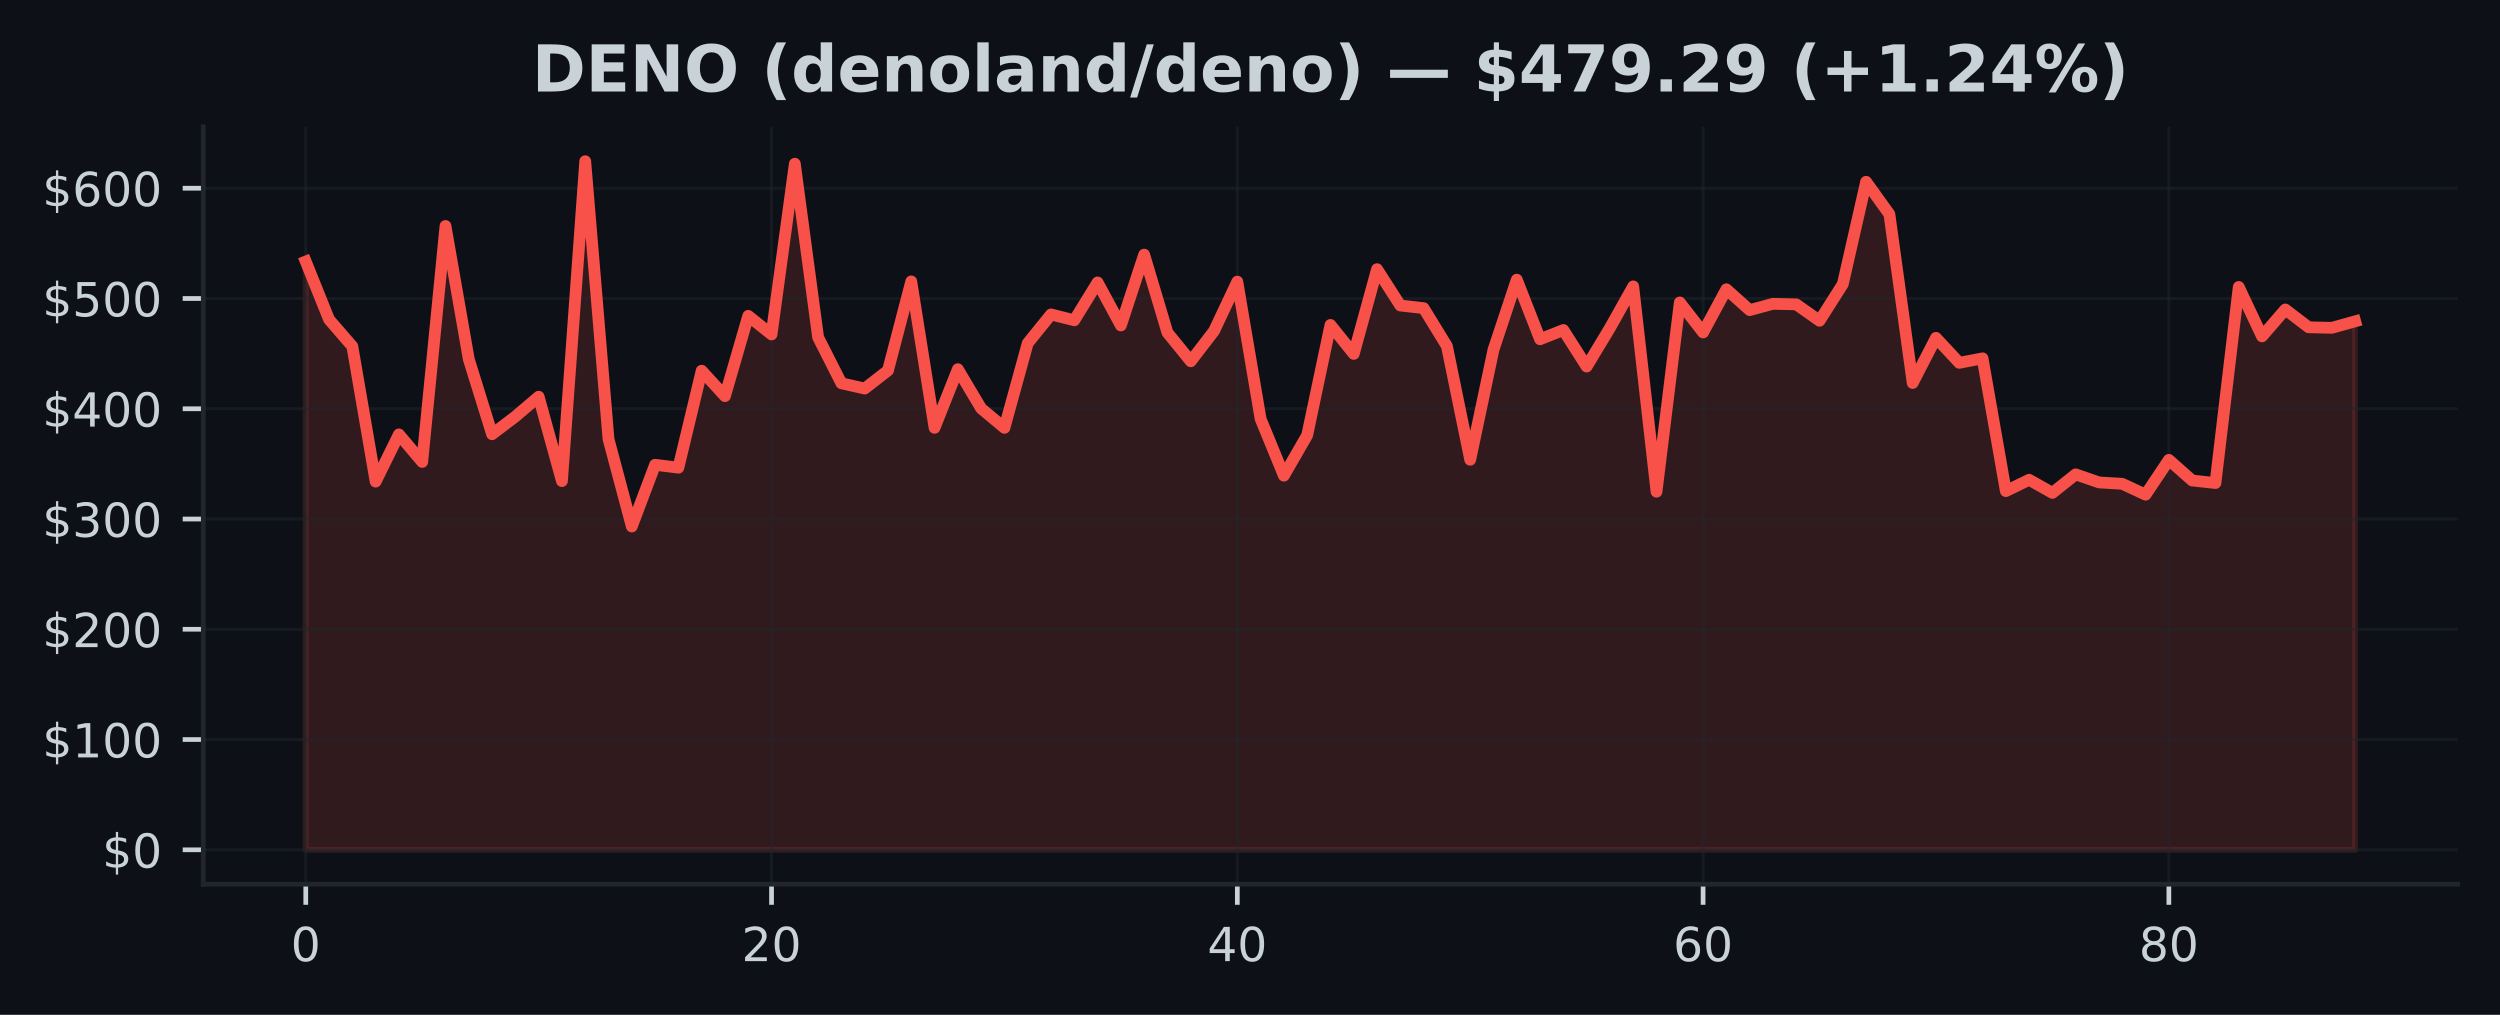
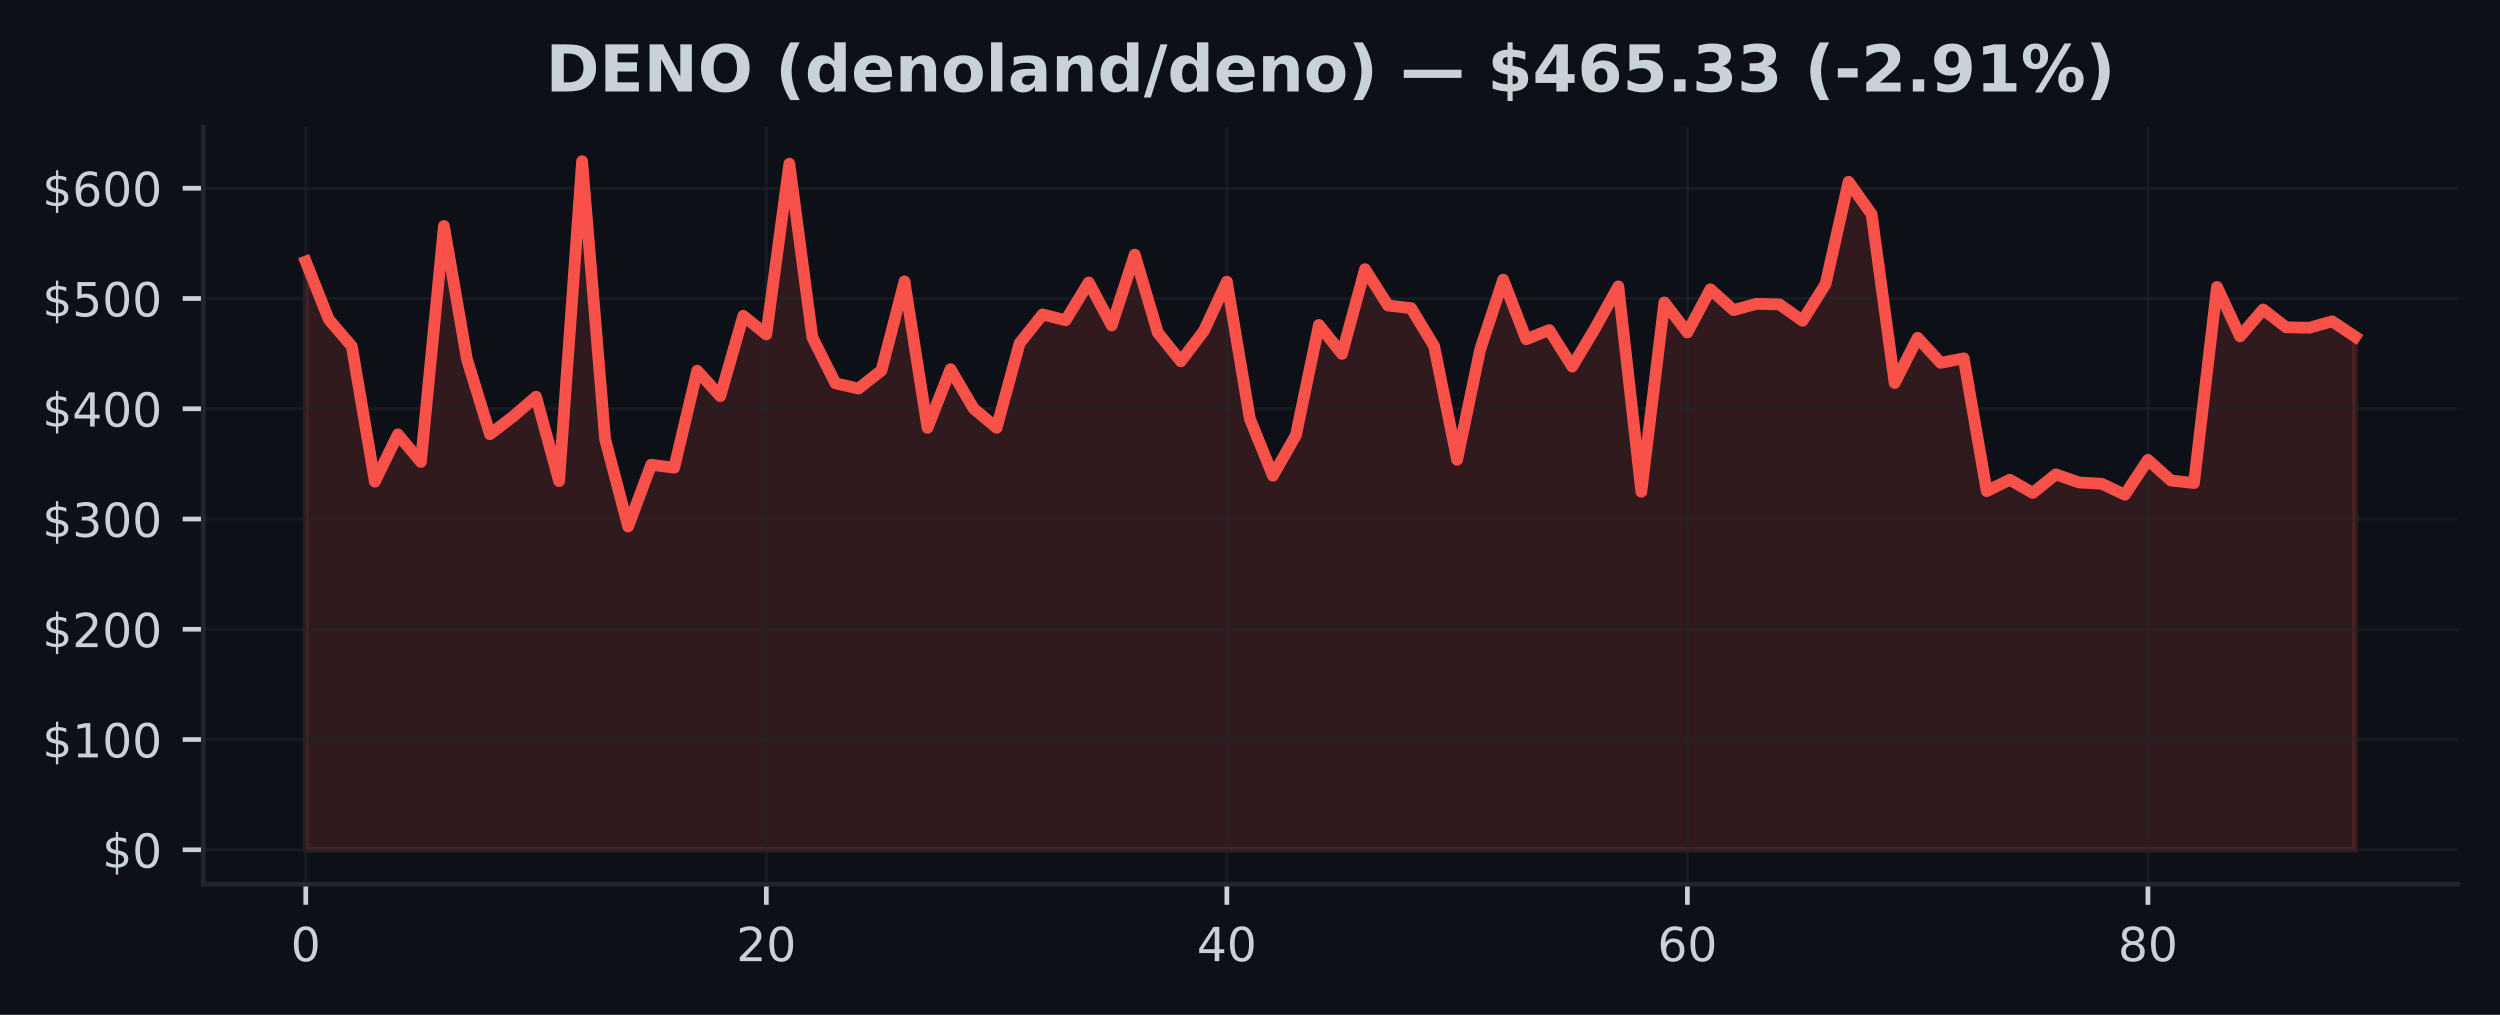
<svg xmlns="http://www.w3.org/2000/svg" xmlns:xlink="http://www.w3.org/1999/xlink" width="425pt" height="172.518pt" viewBox="0 0 425 172.518" version="1.1">
  <defs>
    <style type="text/css">*{stroke-linejoin: round; stroke-linecap: butt}</style>
  </defs>
  <g id="figure_1">
    <g id="patch_1">
      <path d="M 0 172.518  L 425 172.518  L 425 0  L 0 0  z " style="fill: #0d1117" />
    </g>
    <g id="axes_1">
      <g id="patch_2">
        <path d="M 34.56 150.318  L 417.8 150.318  L 417.8 21.558  L 34.56 21.558  z " style="fill: #0d1117" />
      </g>
      <g id="FillBetweenPolyCollection_1">
        <defs>
-           <path id="m3625ecbbfd" d="M 51.98 -28.053  L 51.98 -128.056  L 55.939 -118.211  L 59.898 -113.643  L 63.857 -90.644  L 67.816 -98.672  L 71.775 -93.99  L 75.735 -134.101  L 79.694 -111.456  L 83.653 -98.698  L 87.612 -101.705  L 91.571 -105.075  L 95.53 -90.736  L 99.489 -145.107  L 103.448 -97.868  L 107.407 -83.015  L 111.366 -93.506  L 115.325 -93.013  L 119.285 -109.497  L 123.244 -105.176  L 127.203 -118.822  L 131.162 -115.66  L 135.121 -144.684  L 139.08 -115.167  L 143.039 -107.366  L 146.998 -106.462  L 150.957 -109.536  L 154.916 -124.678  L 158.875 -99.791  L 162.835 -109.754  L 166.794 -103.088  L 170.753 -99.787  L 174.712 -114.166  L 178.671 -119.064  L 182.63 -118.072  L 186.589 -124.504  L 190.548 -117.191  L 194.507 -129.229  L 198.466 -115.977  L 202.425 -111.103  L 206.385 -116.252  L 210.344 -124.64  L 214.303 -101.311  L 218.262 -91.658  L 222.221 -98.531  L 226.18 -117.276  L 230.139 -112.357  L 234.098 -126.757  L 238.057 -120.582  L 242.016 -120.134  L 245.975 -113.681  L 249.935 -94.361  L 253.894 -113.075  L 257.853 -124.974  L 261.812 -114.848  L 265.771 -116.413  L 269.73 -110.205  L 273.689 -116.764  L 277.648 -123.831  L 281.607 -88.927  L 285.566 -121.103  L 289.525 -116.005  L 293.485 -123.341  L 297.444 -119.801  L 301.403 -120.867  L 305.362 -120.777  L 309.321 -117.988  L 313.28 -124.222  L 317.239 -141.611  L 321.198 -136.104  L 325.157 -107.409  L 329.116 -115.084  L 333.075 -110.841  L 337.035 -111.598  L 340.994 -89.032  L 344.953 -90.959  L 348.912 -88.728  L 352.871 -91.877  L 356.83 -90.509  L 360.789 -90.269  L 364.748 -88.424  L 368.707 -94.34  L 372.666 -90.833  L 376.625 -90.404  L 380.585 -123.733  L 384.544 -115.338  L 388.503 -119.909  L 392.462 -116.882  L 396.421 -116.79  L 400.38 -117.892  L 400.38 -28.053  L 400.38 -28.053  L 396.421 -28.053  L 392.462 -28.053  L 388.503 -28.053  L 384.544 -28.053  L 380.585 -28.053  L 376.625 -28.053  L 372.666 -28.053  L 368.707 -28.053  L 364.748 -28.053  L 360.789 -28.053  L 356.83 -28.053  L 352.871 -28.053  L 348.912 -28.053  L 344.953 -28.053  L 340.994 -28.053  L 337.035 -28.053  L 333.075 -28.053  L 329.116 -28.053  L 325.157 -28.053  L 321.198 -28.053  L 317.239 -28.053  L 313.28 -28.053  L 309.321 -28.053  L 305.362 -28.053  L 301.403 -28.053  L 297.444 -28.053  L 293.485 -28.053  L 289.525 -28.053  L 285.566 -28.053  L 281.607 -28.053  L 277.648 -28.053  L 273.689 -28.053  L 269.73 -28.053  L 265.771 -28.053  L 261.812 -28.053  L 257.853 -28.053  L 253.894 -28.053  L 249.935 -28.053  L 245.975 -28.053  L 242.016 -28.053  L 238.057 -28.053  L 234.098 -28.053  L 230.139 -28.053  L 226.18 -28.053  L 222.221 -28.053  L 218.262 -28.053  L 214.303 -28.053  L 210.344 -28.053  L 206.385 -28.053  L 202.425 -28.053  L 198.466 -28.053  L 194.507 -28.053  L 190.548 -28.053  L 186.589 -28.053  L 182.63 -28.053  L 178.671 -28.053  L 174.712 -28.053  L 170.753 -28.053  L 166.794 -28.053  L 162.835 -28.053  L 158.875 -28.053  L 154.916 -28.053  L 150.957 -28.053  L 146.998 -28.053  L 143.039 -28.053  L 139.08 -28.053  L 135.121 -28.053  L 131.162 -28.053  L 127.203 -28.053  L 123.244 -28.053  L 119.285 -28.053  L 115.325 -28.053  L 111.366 -28.053  L 107.407 -28.053  L 103.448 -28.053  L 99.489 -28.053  L 95.53 -28.053  L 91.571 -28.053  L 87.612 -28.053  L 83.653 -28.053  L 79.694 -28.053  L 75.735 -28.053  L 71.775 -28.053  L 67.816 -28.053  L 63.857 -28.053  L 59.898 -28.053  L 55.939 -28.053  L 51.98 -28.053  z " style="stroke: #f85149; stroke-opacity: 0.15" />
+           <path id="m74ca99c32f" d="M 51.98 -28.053  L 51.98 -128.056  L 55.895 -118.211  L 59.809 -113.643  L 63.724 -90.644  L 67.638 -98.672  L 71.553 -93.99  L 75.468 -134.101  L 79.382 -111.456  L 83.297 -98.698  L 87.211 -101.705  L 91.126 -105.075  L 95.041 -90.736  L 98.955 -145.107  L 102.87 -97.868  L 106.784 -83.015  L 110.699 -93.506  L 114.614 -93.013  L 118.528 -109.497  L 122.443 -105.176  L 126.358 -118.822  L 130.272 -115.66  L 134.187 -144.684  L 138.101 -115.167  L 142.016 -107.366  L 145.931 -106.462  L 149.845 -109.536  L 153.76 -124.678  L 157.674 -99.791  L 161.589 -109.754  L 165.504 -103.088  L 169.418 -99.787  L 173.333 -114.166  L 177.247 -119.064  L 181.162 -118.072  L 185.077 -124.504  L 188.991 -117.191  L 192.906 -129.229  L 196.82 -115.977  L 200.735 -111.103  L 204.65 -116.252  L 208.564 -124.64  L 212.479 -101.311  L 216.393 -91.658  L 220.308 -98.531  L 224.223 -117.276  L 228.137 -112.357  L 232.052 -126.757  L 235.967 -120.582  L 239.881 -120.134  L 243.796 -113.681  L 247.71 -94.361  L 251.625 -113.075  L 255.54 -124.974  L 259.454 -114.848  L 263.369 -116.413  L 267.283 -110.205  L 271.198 -116.764  L 275.113 -123.831  L 279.027 -88.927  L 282.942 -121.103  L 286.856 -116.005  L 290.771 -123.341  L 294.686 -119.801  L 298.6 -120.867  L 302.515 -120.777  L 306.429 -117.988  L 310.344 -124.222  L 314.259 -141.611  L 318.173 -136.104  L 322.088 -107.409  L 326.002 -115.084  L 329.917 -110.841  L 333.832 -111.598  L 337.746 -89.032  L 341.661 -90.959  L 345.576 -88.728  L 349.49 -91.877  L 353.405 -90.509  L 357.319 -90.269  L 361.234 -88.424  L 365.149 -94.34  L 369.063 -90.833  L 372.978 -90.404  L 376.892 -123.733  L 380.807 -115.338  L 384.722 -119.909  L 388.636 -116.882  L 392.551 -116.79  L 396.465 -117.892  L 400.38 -115.276  L 400.38 -28.053  L 400.38 -28.053  L 396.465 -28.053  L 392.551 -28.053  L 388.636 -28.053  L 384.722 -28.053  L 380.807 -28.053  L 376.892 -28.053  L 372.978 -28.053  L 369.063 -28.053  L 365.149 -28.053  L 361.234 -28.053  L 357.319 -28.053  L 353.405 -28.053  L 349.49 -28.053  L 345.576 -28.053  L 341.661 -28.053  L 337.746 -28.053  L 333.832 -28.053  L 329.917 -28.053  L 326.002 -28.053  L 322.088 -28.053  L 318.173 -28.053  L 314.259 -28.053  L 310.344 -28.053  L 306.429 -28.053  L 302.515 -28.053  L 298.6 -28.053  L 294.686 -28.053  L 290.771 -28.053  L 286.856 -28.053  L 282.942 -28.053  L 279.027 -28.053  L 275.113 -28.053  L 271.198 -28.053  L 267.283 -28.053  L 263.369 -28.053  L 259.454 -28.053  L 255.54 -28.053  L 251.625 -28.053  L 247.71 -28.053  L 243.796 -28.053  L 239.881 -28.053  L 235.967 -28.053  L 232.052 -28.053  L 228.137 -28.053  L 224.223 -28.053  L 220.308 -28.053  L 216.393 -28.053  L 212.479 -28.053  L 208.564 -28.053  L 204.65 -28.053  L 200.735 -28.053  L 196.82 -28.053  L 192.906 -28.053  L 188.991 -28.053  L 185.077 -28.053  L 181.162 -28.053  L 177.247 -28.053  L 173.333 -28.053  L 169.418 -28.053  L 165.504 -28.053  L 161.589 -28.053  L 157.674 -28.053  L 153.76 -28.053  L 149.845 -28.053  L 145.931 -28.053  L 142.016 -28.053  L 138.101 -28.053  L 134.187 -28.053  L 130.272 -28.053  L 126.358 -28.053  L 122.443 -28.053  L 118.528 -28.053  L 114.614 -28.053  L 110.699 -28.053  L 106.784 -28.053  L 102.87 -28.053  L 98.955 -28.053  L 95.041 -28.053  L 91.126 -28.053  L 87.211 -28.053  L 83.297 -28.053  L 79.382 -28.053  L 75.468 -28.053  L 71.553 -28.053  L 67.638 -28.053  L 63.724 -28.053  L 59.809 -28.053  L 55.895 -28.053  L 51.98 -28.053  z " style="stroke: #f85149; stroke-opacity: 0.15" />
        </defs>
-         <g clip-path="url(#pc1906b451a)">
-           <use xlink:href="#m3625ecbbfd" x="0" y="172.518" style="fill: #f85149; fill-opacity: 0.15; stroke: #f85149; stroke-opacity: 0.15" />
+         <g clip-path="url(#p63597d0f60)">
+           <use xlink:href="#m74ca99c32f" x="0" y="172.518" style="fill: #f85149; fill-opacity: 0.15; stroke: #f85149; stroke-opacity: 0.15" />
        </g>
      </g>
      <g id="matplotlib.axis_1">
        <g id="xtick_1">
          <g id="line2d_1">
-             <path d="M 51.98 150.318  L 51.98 21.558  " clip-path="url(#pc1906b451a)" style="fill: none; stroke: #21262d; stroke-opacity: 0.5; stroke-width: 0.5; stroke-linecap: square" />
+             <path d="M 51.98 150.318  L 51.98 21.558  " clip-path="url(#p63597d0f60)" style="fill: none; stroke: #21262d; stroke-opacity: 0.5; stroke-width: 0.5; stroke-linecap: square" />
          </g>
          <g id="line2d_2">
            <defs>
-               <path id="m3a7e863d62" d="M 0 0  L 0 3.5  " style="stroke: #c9d1d9; stroke-width: 0.8" />
+               <path id="m4d52c9b8ed" d="M 0 0  L 0 3.5  " style="stroke: #c9d1d9; stroke-width: 0.8" />
            </defs>
            <g>
-               <use xlink:href="#m3a7e863d62" x="51.98" y="150.318" style="fill: #c9d1d9; stroke: #c9d1d9; stroke-width: 0.8" />
+               <use xlink:href="#m4d52c9b8ed" x="51.98" y="150.318" style="fill: #c9d1d9; stroke: #c9d1d9; stroke-width: 0.8" />
            </g>
          </g>
          <g id="text_1">
            <g style="fill: #c9d1d9" transform="translate(49.435 163.3964) scale(0.08 -0.08)">
              <defs>
                <path id="DejaVuSans-13" d="M 2034 4250  Q 1547 4250 1301 3770  Q 1056 3291 1056 2328  Q 1056 1369 1301 889  Q 1547 409 2034 409  Q 2525 409 2770 889  Q 3016 1369 3016 2328  Q 3016 3291 2770 3770  Q 2525 4250 2034 4250  z M 2034 4750  Q 2819 4750 3233 4129  Q 3647 3509 3647 2328  Q 3647 1150 3233 529  Q 2819 -91 2034 -91  Q 1250 -91 836 529  Q 422 1150 422 2328  Q 422 3509 836 4129  Q 1250 4750 2034 4750  z " transform="scale(0.015625)" />
              </defs>
              <use xlink:href="#DejaVuSans-13" />
            </g>
          </g>
        </g>
        <g id="xtick_2">
          <g id="line2d_3">
-             <path d="M 131.162 150.318  L 131.162 21.558  " clip-path="url(#pc1906b451a)" style="fill: none; stroke: #21262d; stroke-opacity: 0.5; stroke-width: 0.5; stroke-linecap: square" />
+             <path d="M 130.272 150.318  L 130.272 21.558  " clip-path="url(#p63597d0f60)" style="fill: none; stroke: #21262d; stroke-opacity: 0.5; stroke-width: 0.5; stroke-linecap: square" />
          </g>
          <g id="line2d_4">
            <g>
-               <use xlink:href="#m3a7e863d62" x="131.162" y="150.318" style="fill: #c9d1d9; stroke: #c9d1d9; stroke-width: 0.8" />
+               <use xlink:href="#m4d52c9b8ed" x="130.272" y="150.318" style="fill: #c9d1d9; stroke: #c9d1d9; stroke-width: 0.8" />
            </g>
          </g>
          <g id="text_2">
-             <g style="fill: #c9d1d9" transform="translate(126.0718 163.3964) scale(0.08 -0.08)">
+             <g style="fill: #c9d1d9" transform="translate(125.1821 163.3964) scale(0.08 -0.08)">
              <defs>
                <path id="DejaVuSans-15" d="M 1228 531  L 3431 531  L 3431 0  L 469 0  L 469 531  Q 828 903 1448 1529  Q 2069 2156 2228 2338  Q 2531 2678 2651 2914  Q 2772 3150 2772 3378  Q 2772 3750 2511 3984  Q 2250 4219 1831 4219  Q 1534 4219 1204 4116  Q 875 4013 500 3803  L 500 4441  Q 881 4594 1212 4672  Q 1544 4750 1819 4750  Q 2544 4750 2975 4387  Q 3406 4025 3406 3419  Q 3406 3131 3298 2873  Q 3191 2616 2906 2266  Q 2828 2175 2409 1742  Q 1991 1309 1228 531  z " transform="scale(0.015625)" />
              </defs>
              <use xlink:href="#DejaVuSans-15" />
              <use xlink:href="#DejaVuSans-13" transform="translate(63.625 0)" />
            </g>
          </g>
        </g>
        <g id="xtick_3">
          <g id="line2d_5">
-             <path d="M 210.344 150.318  L 210.344 21.558  " clip-path="url(#pc1906b451a)" style="fill: none; stroke: #21262d; stroke-opacity: 0.5; stroke-width: 0.5; stroke-linecap: square" />
+             <path d="M 208.564 150.318  L 208.564 21.558  " clip-path="url(#p63597d0f60)" style="fill: none; stroke: #21262d; stroke-opacity: 0.5; stroke-width: 0.5; stroke-linecap: square" />
          </g>
          <g id="line2d_6">
            <g>
-               <use xlink:href="#m3a7e863d62" x="210.344" y="150.318" style="fill: #c9d1d9; stroke: #c9d1d9; stroke-width: 0.8" />
+               <use xlink:href="#m4d52c9b8ed" x="208.564" y="150.318" style="fill: #c9d1d9; stroke: #c9d1d9; stroke-width: 0.8" />
            </g>
          </g>
          <g id="text_3">
-             <g style="fill: #c9d1d9" transform="translate(205.2536 163.3964) scale(0.08 -0.08)">
+             <g style="fill: #c9d1d9" transform="translate(203.4743 163.3964) scale(0.08 -0.08)">
              <defs>
                <path id="DejaVuSans-17" d="M 2419 4116  L 825 1625  L 2419 1625  L 2419 4116  z M 2253 4666  L 3047 4666  L 3047 1625  L 3713 1625  L 3713 1100  L 3047 1100  L 3047 0  L 2419 0  L 2419 1100  L 313 1100  L 313 1709  L 2253 4666  z " transform="scale(0.015625)" />
              </defs>
              <use xlink:href="#DejaVuSans-17" />
              <use xlink:href="#DejaVuSans-13" transform="translate(63.625 0)" />
            </g>
          </g>
        </g>
        <g id="xtick_4">
          <g id="line2d_7">
-             <path d="M 289.525 150.318  L 289.525 21.558  " clip-path="url(#pc1906b451a)" style="fill: none; stroke: #21262d; stroke-opacity: 0.5; stroke-width: 0.5; stroke-linecap: square" />
+             <path d="M 286.856 150.318  L 286.856 21.558  " clip-path="url(#p63597d0f60)" style="fill: none; stroke: #21262d; stroke-opacity: 0.5; stroke-width: 0.5; stroke-linecap: square" />
          </g>
          <g id="line2d_8">
            <g>
-               <use xlink:href="#m3a7e863d62" x="289.525" y="150.318" style="fill: #c9d1d9; stroke: #c9d1d9; stroke-width: 0.8" />
+               <use xlink:href="#m4d52c9b8ed" x="286.856" y="150.318" style="fill: #c9d1d9; stroke: #c9d1d9; stroke-width: 0.8" />
            </g>
          </g>
          <g id="text_4">
-             <g style="fill: #c9d1d9" transform="translate(284.4355 163.3964) scale(0.08 -0.08)">
+             <g style="fill: #c9d1d9" transform="translate(281.7664 163.3964) scale(0.08 -0.08)">
              <defs>
                <path id="DejaVuSans-19" d="M 2113 2584  Q 1688 2584 1439 2293  Q 1191 2003 1191 1497  Q 1191 994 1439 701  Q 1688 409 2113 409  Q 2538 409 2786 701  Q 3034 994 3034 1497  Q 3034 2003 2786 2293  Q 2538 2584 2113 2584  z M 3366 4563  L 3366 3988  Q 3128 4100 2886 4159  Q 2644 4219 2406 4219  Q 1781 4219 1451 3797  Q 1122 3375 1075 2522  Q 1259 2794 1537 2939  Q 1816 3084 2150 3084  Q 2853 3084 3261 2657  Q 3669 2231 3669 1497  Q 3669 778 3244 343  Q 2819 -91 2113 -91  Q 1303 -91 875 529  Q 447 1150 447 2328  Q 447 3434 972 4092  Q 1497 4750 2381 4750  Q 2619 4750 2861 4703  Q 3103 4656 3366 4563  z " transform="scale(0.015625)" />
              </defs>
              <use xlink:href="#DejaVuSans-19" />
              <use xlink:href="#DejaVuSans-13" transform="translate(63.625 0)" />
            </g>
          </g>
        </g>
        <g id="xtick_5">
          <g id="line2d_9">
-             <path d="M 368.707 150.318  L 368.707 21.558  " clip-path="url(#pc1906b451a)" style="fill: none; stroke: #21262d; stroke-opacity: 0.5; stroke-width: 0.5; stroke-linecap: square" />
+             <path d="M 365.149 150.318  L 365.149 21.558  " clip-path="url(#p63597d0f60)" style="fill: none; stroke: #21262d; stroke-opacity: 0.5; stroke-width: 0.5; stroke-linecap: square" />
          </g>
          <g id="line2d_10">
            <g>
-               <use xlink:href="#m3a7e863d62" x="368.707" y="150.318" style="fill: #c9d1d9; stroke: #c9d1d9; stroke-width: 0.8" />
+               <use xlink:href="#m4d52c9b8ed" x="365.149" y="150.318" style="fill: #c9d1d9; stroke: #c9d1d9; stroke-width: 0.8" />
            </g>
          </g>
          <g id="text_5">
-             <g style="fill: #c9d1d9" transform="translate(363.6173 163.3964) scale(0.08 -0.08)">
+             <g style="fill: #c9d1d9" transform="translate(360.0585 163.3964) scale(0.08 -0.08)">
              <defs>
                <path id="DejaVuSans-1b" d="M 2034 2216  Q 1584 2216 1326 1975  Q 1069 1734 1069 1313  Q 1069 891 1326 650  Q 1584 409 2034 409  Q 2484 409 2743 651  Q 3003 894 3003 1313  Q 3003 1734 2745 1975  Q 2488 2216 2034 2216  z M 1403 2484  Q 997 2584 770 2862  Q 544 3141 544 3541  Q 544 4100 942 4425  Q 1341 4750 2034 4750  Q 2731 4750 3128 4425  Q 3525 4100 3525 3541  Q 3525 3141 3298 2862  Q 3072 2584 2669 2484  Q 3125 2378 3379 2068  Q 3634 1759 3634 1313  Q 3634 634 3220 271  Q 2806 -91 2034 -91  Q 1263 -91 848 271  Q 434 634 434 1313  Q 434 1759 690 2068  Q 947 2378 1403 2484  z M 1172 3481  Q 1172 3119 1398 2916  Q 1625 2713 2034 2713  Q 2441 2713 2670 2916  Q 2900 3119 2900 3481  Q 2900 3844 2670 4047  Q 2441 4250 2034 4250  Q 1625 4250 1398 4047  Q 1172 3844 1172 3481  z " transform="scale(0.015625)" />
              </defs>
              <use xlink:href="#DejaVuSans-1b" />
              <use xlink:href="#DejaVuSans-13" transform="translate(63.625 0)" />
            </g>
          </g>
        </g>
      </g>
      <g id="matplotlib.axis_2">
        <g id="ytick_1">
          <g id="line2d_11">
-             <path d="M 34.56 144.466  L 417.8 144.466  " clip-path="url(#pc1906b451a)" style="fill: none; stroke: #21262d; stroke-opacity: 0.5; stroke-width: 0.5; stroke-linecap: square" />
+             <path d="M 34.56 144.466  L 417.8 144.466  " clip-path="url(#p63597d0f60)" style="fill: none; stroke: #21262d; stroke-opacity: 0.5; stroke-width: 0.5; stroke-linecap: square" />
          </g>
          <g id="line2d_12">
            <defs>
-               <path id="mfd54bf3dea" d="M 0 0  L -3.5 0  " style="stroke: #c9d1d9; stroke-width: 0.8" />
+               <path id="ma36eb89012" d="M 0 0  L -3.5 0  " style="stroke: #c9d1d9; stroke-width: 0.8" />
            </defs>
            <g>
-               <use xlink:href="#mfd54bf3dea" x="34.56" y="144.466" style="fill: #c9d1d9; stroke: #c9d1d9; stroke-width: 0.8" />
+               <use xlink:href="#ma36eb89012" x="34.56" y="144.466" style="fill: #c9d1d9; stroke: #c9d1d9; stroke-width: 0.8" />
            </g>
          </g>
          <g id="text_6">
            <g style="fill: #c9d1d9" transform="translate(17.38 147.5049) scale(0.08 -0.08)">
              <defs>
                <path id="DejaVuSans-7" d="M 2163 -941  L 1850 -941  L 1847 0  Q 1519 6 1191 76  Q 863 147 531 288  L 531 850  Q 850 650 1176 548  Q 1503 447 1850 444  L 1850 1869  Q 1159 1981 845 2250  Q 531 2519 531 2988  Q 531 3497 872 3790  Q 1213 4084 1850 4128  L 1850 4863  L 2163 4863  L 2163 4138  Q 2453 4125 2725 4076  Q 2997 4028 3256 3944  L 3256 3397  Q 2997 3528 2723 3600  Q 2450 3672 2163 3684  L 2163 2350  Q 2872 2241 3206 1959  Q 3541 1678 3541 1191  Q 3541 663 3186 358  Q 2831 53 2163 6  L 2163 -941  z M 1850 2406  L 1850 3688  Q 1488 3647 1297 3481  Q 1106 3316 1106 3041  Q 1106 2772 1282 2622  Q 1459 2472 1850 2406  z M 2163 1806  L 2163 453  Q 2559 506 2761 678  Q 2963 850 2963 1131  Q 2963 1406 2770 1568  Q 2578 1731 2163 1806  z " transform="scale(0.015625)" />
              </defs>
              <use xlink:href="#DejaVuSans-7" />
              <use xlink:href="#DejaVuSans-13" transform="translate(63.625 0)" />
            </g>
          </g>
        </g>
        <g id="ytick_2">
          <g id="line2d_13">
-             <path d="M 34.56 125.721  L 417.8 125.721  " clip-path="url(#pc1906b451a)" style="fill: none; stroke: #21262d; stroke-opacity: 0.5; stroke-width: 0.5; stroke-linecap: square" />
+             <path d="M 34.56 125.721  L 417.8 125.721  " clip-path="url(#p63597d0f60)" style="fill: none; stroke: #21262d; stroke-opacity: 0.5; stroke-width: 0.5; stroke-linecap: square" />
          </g>
          <g id="line2d_14">
            <g>
-               <use xlink:href="#mfd54bf3dea" x="34.56" y="125.721" style="fill: #c9d1d9; stroke: #c9d1d9; stroke-width: 0.8" />
+               <use xlink:href="#ma36eb89012" x="34.56" y="125.721" style="fill: #c9d1d9; stroke: #c9d1d9; stroke-width: 0.8" />
            </g>
          </g>
          <g id="text_7">
            <g style="fill: #c9d1d9" transform="translate(7.2 128.7606) scale(0.08 -0.08)">
              <defs>
                <path id="DejaVuSans-14" d="M 794 531  L 1825 531  L 1825 4091  L 703 3866  L 703 4441  L 1819 4666  L 2450 4666  L 2450 531  L 3481 531  L 3481 0  L 794 0  L 794 531  z " transform="scale(0.015625)" />
              </defs>
              <use xlink:href="#DejaVuSans-7" />
              <use xlink:href="#DejaVuSans-14" transform="translate(63.625 0)" />
              <use xlink:href="#DejaVuSans-13" transform="translate(127.25 0)" />
              <use xlink:href="#DejaVuSans-13" transform="translate(190.875 0)" />
            </g>
          </g>
        </g>
        <g id="ytick_3">
          <g id="line2d_15">
-             <path d="M 34.56 106.977  L 417.8 106.977  " clip-path="url(#pc1906b451a)" style="fill: none; stroke: #21262d; stroke-opacity: 0.5; stroke-width: 0.5; stroke-linecap: square" />
+             <path d="M 34.56 106.977  L 417.8 106.977  " clip-path="url(#p63597d0f60)" style="fill: none; stroke: #21262d; stroke-opacity: 0.5; stroke-width: 0.5; stroke-linecap: square" />
          </g>
          <g id="line2d_16">
            <g>
-               <use xlink:href="#mfd54bf3dea" x="34.56" y="106.977" style="fill: #c9d1d9; stroke: #c9d1d9; stroke-width: 0.8" />
+               <use xlink:href="#ma36eb89012" x="34.56" y="106.977" style="fill: #c9d1d9; stroke: #c9d1d9; stroke-width: 0.8" />
            </g>
          </g>
          <g id="text_8">
            <g style="fill: #c9d1d9" transform="translate(7.2 110.0163) scale(0.08 -0.08)">
              <use xlink:href="#DejaVuSans-7" />
              <use xlink:href="#DejaVuSans-15" transform="translate(63.625 0)" />
              <use xlink:href="#DejaVuSans-13" transform="translate(127.25 0)" />
              <use xlink:href="#DejaVuSans-13" transform="translate(190.875 0)" />
            </g>
          </g>
        </g>
        <g id="ytick_4">
          <g id="line2d_17">
-             <path d="M 34.56 88.233  L 417.8 88.233  " clip-path="url(#pc1906b451a)" style="fill: none; stroke: #21262d; stroke-opacity: 0.5; stroke-width: 0.5; stroke-linecap: square" />
+             <path d="M 34.56 88.233  L 417.8 88.233  " clip-path="url(#p63597d0f60)" style="fill: none; stroke: #21262d; stroke-opacity: 0.5; stroke-width: 0.5; stroke-linecap: square" />
          </g>
          <g id="line2d_18">
            <g>
-               <use xlink:href="#mfd54bf3dea" x="34.56" y="88.233" style="fill: #c9d1d9; stroke: #c9d1d9; stroke-width: 0.8" />
+               <use xlink:href="#ma36eb89012" x="34.56" y="88.233" style="fill: #c9d1d9; stroke: #c9d1d9; stroke-width: 0.8" />
            </g>
          </g>
          <g id="text_9">
            <g style="fill: #c9d1d9" transform="translate(7.2 91.27196) scale(0.08 -0.08)">
              <defs>
                <path id="DejaVuSans-16" d="M 2597 2516  Q 3050 2419 3304 2112  Q 3559 1806 3559 1356  Q 3559 666 3084 287  Q 2609 -91 1734 -91  Q 1441 -91 1130 -33  Q 819 25 488 141  L 488 750  Q 750 597 1062 519  Q 1375 441 1716 441  Q 2309 441 2620 675  Q 2931 909 2931 1356  Q 2931 1769 2642 2001  Q 2353 2234 1838 2234  L 1294 2234  L 1294 2753  L 1863 2753  Q 2328 2753 2575 2939  Q 2822 3125 2822 3475  Q 2822 3834 2567 4026  Q 2313 4219 1838 4219  Q 1578 4219 1281 4162  Q 984 4106 628 3988  L 628 4550  Q 988 4650 1302 4700  Q 1616 4750 1894 4750  Q 2613 4750 3031 4423  Q 3450 4097 3450 3541  Q 3450 3153 3228 2886  Q 3006 2619 2597 2516  z " transform="scale(0.015625)" />
              </defs>
              <use xlink:href="#DejaVuSans-7" />
              <use xlink:href="#DejaVuSans-16" transform="translate(63.625 0)" />
              <use xlink:href="#DejaVuSans-13" transform="translate(127.25 0)" />
              <use xlink:href="#DejaVuSans-13" transform="translate(190.875 0)" />
            </g>
          </g>
        </g>
        <g id="ytick_5">
          <g id="line2d_19">
-             <path d="M 34.56 69.488  L 417.8 69.488  " clip-path="url(#pc1906b451a)" style="fill: none; stroke: #21262d; stroke-opacity: 0.5; stroke-width: 0.5; stroke-linecap: square" />
+             <path d="M 34.56 69.488  L 417.8 69.488  " clip-path="url(#p63597d0f60)" style="fill: none; stroke: #21262d; stroke-opacity: 0.5; stroke-width: 0.5; stroke-linecap: square" />
          </g>
          <g id="line2d_20">
            <g>
-               <use xlink:href="#mfd54bf3dea" x="34.56" y="69.488" style="fill: #c9d1d9; stroke: #c9d1d9; stroke-width: 0.8" />
+               <use xlink:href="#ma36eb89012" x="34.56" y="69.488" style="fill: #c9d1d9; stroke: #c9d1d9; stroke-width: 0.8" />
            </g>
          </g>
          <g id="text_10">
            <g style="fill: #c9d1d9" transform="translate(7.2 72.52764) scale(0.08 -0.08)">
              <use xlink:href="#DejaVuSans-7" />
              <use xlink:href="#DejaVuSans-17" transform="translate(63.625 0)" />
              <use xlink:href="#DejaVuSans-13" transform="translate(127.25 0)" />
              <use xlink:href="#DejaVuSans-13" transform="translate(190.875 0)" />
            </g>
          </g>
        </g>
        <g id="ytick_6">
          <g id="line2d_21">
-             <path d="M 34.56 50.744  L 417.8 50.744  " clip-path="url(#pc1906b451a)" style="fill: none; stroke: #21262d; stroke-opacity: 0.5; stroke-width: 0.5; stroke-linecap: square" />
+             <path d="M 34.56 50.744  L 417.8 50.744  " clip-path="url(#p63597d0f60)" style="fill: none; stroke: #21262d; stroke-opacity: 0.5; stroke-width: 0.5; stroke-linecap: square" />
          </g>
          <g id="line2d_22">
            <g>
-               <use xlink:href="#mfd54bf3dea" x="34.56" y="50.744" style="fill: #c9d1d9; stroke: #c9d1d9; stroke-width: 0.8" />
+               <use xlink:href="#ma36eb89012" x="34.56" y="50.744" style="fill: #c9d1d9; stroke: #c9d1d9; stroke-width: 0.8" />
            </g>
          </g>
          <g id="text_11">
            <g style="fill: #c9d1d9" transform="translate(7.2 53.78332) scale(0.08 -0.08)">
              <defs>
                <path id="DejaVuSans-18" d="M 691 4666  L 3169 4666  L 3169 4134  L 1269 4134  L 1269 2991  Q 1406 3038 1543 3061  Q 1681 3084 1819 3084  Q 2600 3084 3056 2656  Q 3513 2228 3513 1497  Q 3513 744 3044 326  Q 2575 -91 1722 -91  Q 1428 -91 1123 -41  Q 819 9 494 109  L 494 744  Q 775 591 1075 516  Q 1375 441 1709 441  Q 2250 441 2565 725  Q 2881 1009 2881 1497  Q 2881 1984 2565 2268  Q 2250 2553 1709 2553  Q 1456 2553 1204 2497  Q 953 2441 691 2322  L 691 4666  z " transform="scale(0.015625)" />
              </defs>
              <use xlink:href="#DejaVuSans-7" />
              <use xlink:href="#DejaVuSans-18" transform="translate(63.625 0)" />
              <use xlink:href="#DejaVuSans-13" transform="translate(127.25 0)" />
              <use xlink:href="#DejaVuSans-13" transform="translate(190.875 0)" />
            </g>
          </g>
        </g>
        <g id="ytick_7">
          <g id="line2d_23">
-             <path d="M 34.56 32  L 417.8 32  " clip-path="url(#pc1906b451a)" style="fill: none; stroke: #21262d; stroke-opacity: 0.5; stroke-width: 0.5; stroke-linecap: square" />
+             <path d="M 34.56 32  L 417.8 32  " clip-path="url(#p63597d0f60)" style="fill: none; stroke: #21262d; stroke-opacity: 0.5; stroke-width: 0.5; stroke-linecap: square" />
          </g>
          <g id="line2d_24">
            <g>
-               <use xlink:href="#mfd54bf3dea" x="34.56" y="32" style="fill: #c9d1d9; stroke: #c9d1d9; stroke-width: 0.8" />
+               <use xlink:href="#ma36eb89012" x="34.56" y="32" style="fill: #c9d1d9; stroke: #c9d1d9; stroke-width: 0.8" />
            </g>
          </g>
          <g id="text_12">
            <g style="fill: #c9d1d9" transform="translate(7.2 35.03899) scale(0.08 -0.08)">
              <use xlink:href="#DejaVuSans-7" />
              <use xlink:href="#DejaVuSans-19" transform="translate(63.625 0)" />
              <use xlink:href="#DejaVuSans-13" transform="translate(127.25 0)" />
              <use xlink:href="#DejaVuSans-13" transform="translate(190.875 0)" />
            </g>
          </g>
        </g>
      </g>
      <g id="line2d_25">
-         <path d="M 51.98 44.463  L 55.939 54.307  L 59.898 58.875  L 63.857 81.875  L 67.816 73.846  L 71.775 78.529  L 75.735 38.418  L 79.694 61.063  L 83.653 73.82  L 87.612 70.813  L 91.571 67.443  L 95.53 81.783  L 99.489 27.411  L 103.448 74.65  L 107.407 89.503  L 111.366 79.012  L 115.325 79.505  L 119.285 63.021  L 123.244 67.342  L 127.203 53.696  L 131.162 56.858  L 135.121 27.835  L 139.08 57.351  L 143.039 65.153  L 146.998 66.056  L 150.957 62.982  L 154.916 47.84  L 158.875 72.727  L 162.835 62.765  L 166.794 69.43  L 170.753 72.731  L 174.712 58.352  L 178.671 53.454  L 182.63 54.446  L 186.589 48.015  L 190.548 55.327  L 194.507 43.289  L 198.466 56.542  L 202.425 61.415  L 206.385 56.266  L 210.344 47.878  L 214.303 71.207  L 218.262 80.86  L 222.221 73.987  L 226.18 55.243  L 230.139 60.161  L 234.098 45.762  L 238.057 51.936  L 242.016 52.384  L 245.975 58.838  L 249.935 78.158  L 253.894 59.443  L 257.853 47.544  L 261.812 57.67  L 265.771 56.105  L 269.73 62.313  L 273.689 55.754  L 277.648 48.688  L 281.607 83.591  L 285.566 51.415  L 289.525 56.513  L 293.485 49.177  L 297.444 52.718  L 301.403 51.651  L 305.362 51.741  L 309.321 54.53  L 313.28 48.296  L 317.239 30.907  L 321.198 36.414  L 325.157 65.11  L 329.116 57.434  L 333.075 61.678  L 337.035 60.92  L 340.994 83.487  L 344.953 81.56  L 348.912 83.79  L 352.871 80.641  L 356.83 82.009  L 360.789 82.249  L 364.748 84.094  L 368.707 78.178  L 372.666 81.685  L 376.625 82.114  L 380.585 48.785  L 384.544 57.181  L 388.503 52.609  L 392.462 55.636  L 396.421 55.728  L 400.38 54.626  " clip-path="url(#pc1906b451a)" style="fill: none; stroke: #f85149; stroke-width: 2; stroke-linecap: square" />
+         <path d="M 51.98 44.463  L 55.895 54.307  L 59.809 58.875  L 63.724 81.875  L 67.638 73.846  L 71.553 78.529  L 75.468 38.418  L 79.382 61.063  L 83.297 73.82  L 87.211 70.813  L 91.126 67.443  L 95.041 81.783  L 98.955 27.411  L 102.87 74.65  L 106.784 89.503  L 110.699 79.012  L 114.614 79.505  L 118.528 63.021  L 122.443 67.342  L 126.358 53.696  L 130.272 56.858  L 134.187 27.835  L 138.101 57.351  L 142.016 65.153  L 145.931 66.056  L 149.845 62.982  L 153.76 47.84  L 157.674 72.727  L 161.589 62.765  L 165.504 69.43  L 169.418 72.731  L 173.333 58.352  L 177.247 53.454  L 181.162 54.446  L 185.077 48.015  L 188.991 55.327  L 192.906 43.289  L 196.82 56.542  L 200.735 61.415  L 204.65 56.266  L 208.564 47.878  L 212.479 71.207  L 216.393 80.86  L 220.308 73.987  L 224.223 55.243  L 228.137 60.161  L 232.052 45.762  L 235.967 51.936  L 239.881 52.384  L 243.796 58.838  L 247.71 78.158  L 251.625 59.443  L 255.54 47.544  L 259.454 57.67  L 263.369 56.105  L 267.283 62.313  L 271.198 55.754  L 275.113 48.688  L 279.027 83.591  L 282.942 51.415  L 286.856 56.513  L 290.771 49.177  L 294.686 52.718  L 298.6 51.651  L 302.515 51.741  L 306.429 54.53  L 310.344 48.296  L 314.259 30.907  L 318.173 36.414  L 322.088 65.11  L 326.002 57.434  L 329.917 61.678  L 333.832 60.92  L 337.746 83.487  L 341.661 81.56  L 345.576 83.79  L 349.49 80.641  L 353.405 82.009  L 357.319 82.249  L 361.234 84.094  L 365.149 78.178  L 369.063 81.685  L 372.978 82.114  L 376.892 48.785  L 380.807 57.181  L 384.722 52.609  L 388.636 55.636  L 392.551 55.728  L 396.465 54.626  L 400.38 57.243  " clip-path="url(#p63597d0f60)" style="fill: none; stroke: #f85149; stroke-width: 2; stroke-linecap: square" />
      </g>
      <g id="patch_3">
        <path d="M 34.56 150.318  L 34.56 21.558  " style="fill: none; stroke: #21262d; stroke-width: 0.8; stroke-linejoin: miter; stroke-linecap: square" />
      </g>
      <g id="patch_4">
        <path d="M 34.56 150.318  L 417.8 150.318  " style="fill: none; stroke: #21262d; stroke-width: 0.8; stroke-linejoin: miter; stroke-linecap: square" />
      </g>
      <g id="text_13">
-         <g style="fill: #c9d1d9" transform="translate(90.4443 15.55828) scale(0.11 -0.11)">
+         <g style="fill: #c9d1d9" transform="translate(92.77062 15.55828) scale(0.11 -0.11)">
          <defs>
            <path id="DejaVuSans-Bold-27" d="M 1791 3756  L 1791 909  L 2222 909  Q 2959 909 3348 1275  Q 3738 1641 3738 2338  Q 3738 3031 3350 3393  Q 2963 3756 2222 3756  L 1791 3756  z M 588 4666  L 1856 4666  Q 2919 4666 3439 4514  Q 3959 4363 4331 4000  Q 4659 3684 4818 3271  Q 4978 2859 4978 2338  Q 4978 1809 4818 1395  Q 4659 981 4331 666  Q 3956 303 3431 151  Q 2906 0 1856 0  L 588 0  L 588 4666  z " transform="scale(0.015625)" />
            <path id="DejaVuSans-Bold-28" d="M 588 4666  L 3834 4666  L 3834 3756  L 1791 3756  L 1791 2888  L 3713 2888  L 3713 1978  L 1791 1978  L 1791 909  L 3903 909  L 3903 0  L 588 0  L 588 4666  z " transform="scale(0.015625)" />
            <path id="DejaVuSans-Bold-31" d="M 588 4666  L 1931 4666  L 3628 1466  L 3628 4666  L 4769 4666  L 4769 0  L 3425 0  L 1728 3200  L 1728 0  L 588 0  L 588 4666  z " transform="scale(0.015625)" />
            <path id="DejaVuSans-Bold-32" d="M 2719 3878  Q 2169 3878 1866 3472  Q 1563 3066 1563 2328  Q 1563 1594 1866 1187  Q 2169 781 2719 781  Q 3272 781 3575 1187  Q 3878 1594 3878 2328  Q 3878 3066 3575 3472  Q 3272 3878 2719 3878  z M 2719 4750  Q 3844 4750 4481 4106  Q 5119 3463 5119 2328  Q 5119 1197 4481 553  Q 3844 -91 2719 -91  Q 1597 -91 958 553  Q 319 1197 319 2328  Q 319 3463 958 4106  Q 1597 4750 2719 4750  z " transform="scale(0.015625)" />
            <path id="DejaVuSans-Bold-3" transform="scale(0.015625)" />
            <path id="DejaVuSans-Bold-b" d="M 2413 -844  L 1484 -844  Q 1006 -72 778 623  Q 550 1319 550 2003  Q 550 2688 779 3389  Q 1009 4091 1484 4856  L 2413 4856  Q 2013 4116 1813 3408  Q 1613 2700 1613 2009  Q 1613 1319 1811 609  Q 2009 -100 2413 -844  z " transform="scale(0.015625)" />
            <path id="DejaVuSans-Bold-47" d="M 2919 2988  L 2919 4863  L 4044 4863  L 4044 0  L 2919 0  L 2919 506  Q 2688 197 2409 53  Q 2131 -91 1766 -91  Q 1119 -91 703 423  Q 288 938 288 1747  Q 288 2556 703 3070  Q 1119 3584 1766 3584  Q 2128 3584 2408 3439  Q 2688 3294 2919 2988  z M 2181 722  Q 2541 722 2730 984  Q 2919 1247 2919 1747  Q 2919 2247 2730 2509  Q 2541 2772 2181 2772  Q 1825 2772 1636 2509  Q 1447 2247 1447 1747  Q 1447 1247 1636 984  Q 1825 722 2181 722  z " transform="scale(0.015625)" />
            <path id="DejaVuSans-Bold-48" d="M 4031 1759  L 4031 1441  L 1416 1441  Q 1456 1047 1700 850  Q 1944 653 2381 653  Q 2734 653 3104 758  Q 3475 863 3866 1075  L 3866 213  Q 3469 63 3072 -14  Q 2675 -91 2278 -91  Q 1328 -91 801 392  Q 275 875 275 1747  Q 275 2603 792 3093  Q 1309 3584 2216 3584  Q 3041 3584 3536 3087  Q 4031 2591 4031 1759  z M 2881 2131  Q 2881 2450 2695 2645  Q 2509 2841 2209 2841  Q 1884 2841 1681 2658  Q 1478 2475 1428 2131  L 2881 2131  z " transform="scale(0.015625)" />
            <path id="DejaVuSans-Bold-51" d="M 4056 2131  L 4056 0  L 2931 0  L 2931 347  L 2931 1631  Q 2931 2084 2911 2256  Q 2891 2428 2841 2509  Q 2775 2619 2662 2680  Q 2550 2741 2406 2741  Q 2056 2741 1856 2470  Q 1656 2200 1656 1722  L 1656 0  L 538 0  L 538 3500  L 1656 3500  L 1656 2988  Q 1909 3294 2193 3439  Q 2478 3584 2822 3584  Q 3428 3584 3742 3212  Q 4056 2841 4056 2131  z " transform="scale(0.015625)" />
            <path id="DejaVuSans-Bold-52" d="M 2203 2784  Q 1831 2784 1636 2517  Q 1441 2250 1441 1747  Q 1441 1244 1636 976  Q 1831 709 2203 709  Q 2569 709 2762 976  Q 2956 1244 2956 1747  Q 2956 2250 2762 2517  Q 2569 2784 2203 2784  z M 2203 3584  Q 3106 3584 3614 3096  Q 4122 2609 4122 1747  Q 4122 884 3614 396  Q 3106 -91 2203 -91  Q 1297 -91 786 396  Q 275 884 275 1747  Q 275 2609 786 3096  Q 1297 3584 2203 3584  z " transform="scale(0.015625)" />
            <path id="DejaVuSans-Bold-4f" d="M 538 4863  L 1656 4863  L 1656 0  L 538 0  L 538 4863  z " transform="scale(0.015625)" />
            <path id="DejaVuSans-Bold-44" d="M 2106 1575  Q 1756 1575 1579 1456  Q 1403 1338 1403 1106  Q 1403 894 1545 773  Q 1688 653 1941 653  Q 2256 653 2472 879  Q 2688 1106 2688 1447  L 2688 1575  L 2106 1575  z M 3816 1997  L 3816 0  L 2688 0  L 2688 519  Q 2463 200 2181 54  Q 1900 -91 1497 -91  Q 953 -91 614 226  Q 275 544 275 1050  Q 275 1666 698 1953  Q 1122 2241 2028 2241  L 2688 2241  L 2688 2328  Q 2688 2594 2478 2717  Q 2269 2841 1825 2841  Q 1466 2841 1156 2769  Q 847 2697 581 2553  L 581 3406  Q 941 3494 1303 3539  Q 1666 3584 2028 3584  Q 2975 3584 3395 3211  Q 3816 2838 3816 1997  z " transform="scale(0.015625)" />
            <path id="DejaVuSans-Bold-12" d="M 1644 4666  L 2338 4666  L 691 -594  L 0 -594  L 1644 4666  z " transform="scale(0.015625)" />
            <path id="DejaVuSans-Bold-c" d="M 513 -844  Q 913 -100 1113 609  Q 1313 1319 1313 2009  Q 1313 2700 1113 3408  Q 913 4116 513 4856  L 1441 4856  Q 1916 4091 2145 3389  Q 2375 2688 2375 2003  Q 2375 1319 2147 623  Q 1919 -72 1441 -844  L 513 -844  z " transform="scale(0.015625)" />
            <path id="DejaVuSans-Bold-af6" d="M 344 2156  L 6056 2156  L 6056 1350  L 344 1350  L 344 2156  z " transform="scale(0.015625)" />
            <path id="DejaVuSans-Bold-7" d="M 2484 -941  L 1978 -941  L 1975 0  Q 1584 16 1218 87  Q 853 159 506 288  L 506 1106  Q 866 922 1233 823  Q 1600 725 1978 713  L 1978 1684  L 1875 1703  Q 1128 1834 814 2115  Q 500 2397 500 2925  Q 500 3484 883 3798  Q 1266 4113 1975 4141  L 1978 4863  L 2484 4863  L 2484 4153  Q 2797 4128 3109 4075  Q 3422 4022 3738 3938  L 3738 3144  Q 3425 3275 3112 3348  Q 2800 3422 2484 3438  L 2484 2541  L 2584 2522  Q 3378 2397 3698 2105  Q 4019 1813 4019 1241  Q 4019 666 3637 358  Q 3256 50 2484 6  L 2484 -941  z M 1978 2613  L 1978 3428  Q 1756 3416 1623 3308  Q 1491 3200 1491 3034  Q 1491 2850 1612 2745  Q 1734 2641 1978 2613  z M 2484 1594  L 2484 725  Q 2756 728 2892 831  Q 3028 934 3028 1141  Q 3028 1353 2903 1458  Q 2778 1563 2484 1594  z " transform="scale(0.015625)" />
            <path id="DejaVuSans-Bold-17" d="M 2356 3675  L 1038 1722  L 2356 1722  L 2356 3675  z M 2156 4666  L 3494 4666  L 3494 1722  L 4159 1722  L 4159 850  L 3494 850  L 3494 0  L 2356 0  L 2356 850  L 288 850  L 288 1881  L 2156 4666  z " transform="scale(0.015625)" />
-             <path id="DejaVuSans-Bold-1a" d="M 428 4666  L 3944 4666  L 3944 3988  L 2125 0  L 953 0  L 2675 3781  L 428 3781  L 428 4666  z " transform="scale(0.015625)" />
+             <path id="DejaVuSans-Bold-19" d="M 2316 2303  Q 2000 2303 1842 2098  Q 1684 1894 1684 1484  Q 1684 1075 1842 870  Q 2000 666 2316 666  Q 2634 666 2792 870  Q 2950 1075 2950 1484  Q 2950 1894 2792 2098  Q 2634 2303 2316 2303  z M 3803 4544  L 3803 3681  Q 3506 3822 3243 3889  Q 2981 3956 2731 3956  Q 2194 3956 1894 3657  Q 1594 3359 1544 2772  Q 1750 2925 1990 3001  Q 2231 3078 2516 3078  Q 3231 3078 3670 2659  Q 4109 2241 4109 1563  Q 4109 813 3618 361  Q 3128 -91 2303 -91  Q 1394 -91 895 523  Q 397 1138 397 2266  Q 397 3422 980 4083  Q 1563 4744 2578 4744  Q 2900 4744 3203 4694  Q 3506 4644 3803 4544  z " transform="scale(0.015625)" />
+             <path id="DejaVuSans-Bold-18" d="M 678 4666  L 3669 4666  L 3669 3781  L 1638 3781  L 1638 3059  Q 1775 3097 1914 3117  Q 2053 3138 2203 3138  Q 3056 3138 3531 2711  Q 4006 2284 4006 1522  Q 4006 766 3489 337  Q 2972 -91 2053 -91  Q 1656 -91 1267 -14  Q 878 63 494 219  L 494 1166  Q 875 947 1217 837  Q 1559 728 1863 728  Q 2300 728 2551 942  Q 2803 1156 2803 1522  Q 2803 1891 2551 2103  Q 2300 2316 1863 2316  Q 1603 2316 1309 2248  Q 1016 2181 678 2041  L 678 4666  z " transform="scale(0.015625)" />
+             <path id="DejaVuSans-Bold-11" d="M 653 1209  L 1778 1209  L 1778 0  L 653 0  L 653 1209  z " transform="scale(0.015625)" />
+             <path id="DejaVuSans-Bold-16" d="M 2981 2516  Q 3453 2394 3698 2092  Q 3944 1791 3944 1325  Q 3944 631 3412 270  Q 2881 -91 1863 -91  Q 1503 -91 1142 -33  Q 781 25 428 141  L 428 1069  Q 766 900 1098 814  Q 1431 728 1753 728  Q 2231 728 2486 893  Q 2741 1059 2741 1369  Q 2741 1688 2480 1852  Q 2219 2016 1709 2016  L 1228 2016  L 1228 2791  L 1734 2791  Q 2188 2791 2409 2933  Q 2631 3075 2631 3366  Q 2631 3634 2415 3781  Q 2200 3928 1806 3928  Q 1516 3928 1219 3862  Q 922 3797 628 3669  L 628 4550  Q 984 4650 1334 4700  Q 1684 4750 2022 4750  Q 2931 4750 3382 4451  Q 3834 4153 3834 3553  Q 3834 3144 3618 2883  Q 3403 2622 2981 2516  z " transform="scale(0.015625)" />
+             <path id="DejaVuSans-Bold-10" d="M 347 2297  L 2309 2297  L 2309 1388  L 347 1388  L 347 2297  z " transform="scale(0.015625)" />
+             <path id="DejaVuSans-Bold-15" d="M 1844 884  L 3897 884  L 3897 0  L 506 0  L 506 884  L 2209 2388  Q 2438 2594 2547 2791  Q 2656 2988 2656 3200  Q 2656 3528 2436 3728  Q 2216 3928 1850 3928  Q 1569 3928 1234 3808  Q 900 3688 519 3450  L 519 4475  Q 925 4609 1322 4679  Q 1719 4750 2100 4750  Q 2938 4750 3402 4381  Q 3866 4013 3866 3353  Q 3866 2972 3669 2642  Q 3472 2313 2841 1759  L 1844 884  z " transform="scale(0.015625)" />
            <path id="DejaVuSans-Bold-1c" d="M 641 103  L 641 966  Q 928 831 1190 764  Q 1453 697 1709 697  Q 2247 697 2547 995  Q 2847 1294 2900 1881  Q 2688 1725 2447 1647  Q 2206 1569 1925 1569  Q 1209 1569 770 1986  Q 331 2403 331 3084  Q 331 3838 820 4291  Q 1309 4744 2131 4744  Q 3044 4744 3544 4128  Q 4044 3513 4044 2388  Q 4044 1231 3459 570  Q 2875 -91 1856 -91  Q 1528 -91 1228 -42  Q 928 6 641 103  z M 2125 2350  Q 2441 2350 2600 2554  Q 2759 2759 2759 3169  Q 2759 3575 2600 3781  Q 2441 3988 2125 3988  Q 1809 3988 1650 3781  Q 1491 3575 1491 3169  Q 1491 2759 1650 2554  Q 1809 2350 2125 2350  z " transform="scale(0.015625)" />
-             <path id="DejaVuSans-Bold-11" d="M 653 1209  L 1778 1209  L 1778 0  L 653 0  L 653 1209  z " transform="scale(0.015625)" />
-             <path id="DejaVuSans-Bold-15" d="M 1844 884  L 3897 884  L 3897 0  L 506 0  L 506 884  L 2209 2388  Q 2438 2594 2547 2791  Q 2656 2988 2656 3200  Q 2656 3528 2436 3728  Q 2216 3928 1850 3928  Q 1569 3928 1234 3808  Q 900 3688 519 3450  L 519 4475  Q 925 4609 1322 4679  Q 1719 4750 2100 4750  Q 2938 4750 3402 4381  Q 3866 4013 3866 3353  Q 3866 2972 3669 2642  Q 3472 2313 2841 1759  L 1844 884  z " transform="scale(0.015625)" />
-             <path id="DejaVuSans-Bold-e" d="M 3053 4013  L 3053 2375  L 4684 2375  L 4684 1638  L 3053 1638  L 3053 0  L 2309 0  L 2309 1638  L 678 1638  L 678 2375  L 2309 2375  L 2309 4013  L 3053 4013  z " transform="scale(0.015625)" />
            <path id="DejaVuSans-Bold-14" d="M 750 831  L 1813 831  L 1813 3847  L 722 3622  L 722 4441  L 1806 4666  L 2950 4666  L 2950 831  L 4013 831  L 4013 0  L 750 0  L 750 831  z " transform="scale(0.015625)" />
            <path id="DejaVuSans-Bold-8" d="M 4959 1925  Q 4738 1925 4616 1733  Q 4494 1541 4494 1184  Q 4494 825 4614 633  Q 4734 441 4959 441  Q 5184 441 5303 633  Q 5422 825 5422 1184  Q 5422 1541 5301 1733  Q 5181 1925 4959 1925  z M 4959 2450  Q 5541 2450 5875 2112  Q 6209 1775 6209 1184  Q 6209 594 5875 251  Q 5541 -91 4959 -91  Q 4378 -91 4042 251  Q 3706 594 3706 1184  Q 3706 1772 4042 2111  Q 4378 2450 4959 2450  z M 2094 -91  L 1403 -91  L 4319 4750  L 5013 4750  L 2094 -91  z M 1453 4750  Q 2034 4750 2367 4411  Q 2700 4072 2700 3481  Q 2700 2891 2367 2550  Q 2034 2209 1453 2209  Q 872 2209 539 2550  Q 206 2891 206 3481  Q 206 4072 539 4411  Q 872 4750 1453 4750  z M 1453 4225  Q 1228 4225 1106 4031  Q 984 3838 984 3481  Q 984 3122 1106 2926  Q 1228 2731 1453 2731  Q 1678 2731 1798 2926  Q 1919 3122 1919 3481  Q 1919 3838 1797 4031  Q 1675 4225 1453 4225  z " transform="scale(0.015625)" />
          </defs>
          <use xlink:href="#DejaVuSans-Bold-27" />
          <use xlink:href="#DejaVuSans-Bold-28" transform="translate(83.01562 0)" />
          <use xlink:href="#DejaVuSans-Bold-31" transform="translate(151.3281 0)" />
          <use xlink:href="#DejaVuSans-Bold-32" transform="translate(235.0156 0)" />
          <use xlink:href="#DejaVuSans-Bold-3" transform="translate(320.0312 0)" />
          <use xlink:href="#DejaVuSans-Bold-b" transform="translate(354.8438 0)" />
          <use xlink:href="#DejaVuSans-Bold-47" transform="translate(400.5469 0)" />
          <use xlink:href="#DejaVuSans-Bold-48" transform="translate(472.125 0)" />
          <use xlink:href="#DejaVuSans-Bold-51" transform="translate(539.9531 0)" />
          <use xlink:href="#DejaVuSans-Bold-52" transform="translate(611.1406 0)" />
          <use xlink:href="#DejaVuSans-Bold-4f" transform="translate(679.8438 0)" />
          <use xlink:href="#DejaVuSans-Bold-44" transform="translate(714.125 0)" />
          <use xlink:href="#DejaVuSans-Bold-51" transform="translate(781.6094 0)" />
          <use xlink:href="#DejaVuSans-Bold-47" transform="translate(852.7969 0)" />
          <use xlink:href="#DejaVuSans-Bold-12" transform="translate(924.375 0)" />
          <use xlink:href="#DejaVuSans-Bold-47" transform="translate(960.9062 0)" />
          <use xlink:href="#DejaVuSans-Bold-48" transform="translate(1032.484 0)" />
          <use xlink:href="#DejaVuSans-Bold-51" transform="translate(1100.312 0)" />
          <use xlink:href="#DejaVuSans-Bold-52" transform="translate(1171.5 0)" />
          <use xlink:href="#DejaVuSans-Bold-c" transform="translate(1240.203 0)" />
          <use xlink:href="#DejaVuSans-Bold-3" transform="translate(1285.906 0)" />
          <use xlink:href="#DejaVuSans-Bold-af6" transform="translate(1320.719 0)" />
          <use xlink:href="#DejaVuSans-Bold-3" transform="translate(1420.719 0)" />
          <use xlink:href="#DejaVuSans-Bold-7" transform="translate(1455.531 0)" />
          <use xlink:href="#DejaVuSans-Bold-17" transform="translate(1525.109 0)" />
-           <use xlink:href="#DejaVuSans-Bold-1a" transform="translate(1594.688 0)" />
-           <use xlink:href="#DejaVuSans-Bold-1c" transform="translate(1664.266 0)" />
+           <use xlink:href="#DejaVuSans-Bold-19" transform="translate(1594.688 0)" />
+           <use xlink:href="#DejaVuSans-Bold-18" transform="translate(1664.266 0)" />
          <use xlink:href="#DejaVuSans-Bold-11" transform="translate(1733.844 0)" />
-           <use xlink:href="#DejaVuSans-Bold-15" transform="translate(1771.828 0)" />
-           <use xlink:href="#DejaVuSans-Bold-1c" transform="translate(1841.406 0)" />
+           <use xlink:href="#DejaVuSans-Bold-16" transform="translate(1771.828 0)" />
+           <use xlink:href="#DejaVuSans-Bold-16" transform="translate(1841.406 0)" />
          <use xlink:href="#DejaVuSans-Bold-3" transform="translate(1910.984 0)" />
          <use xlink:href="#DejaVuSans-Bold-b" transform="translate(1945.797 0)" />
-           <use xlink:href="#DejaVuSans-Bold-e" transform="translate(1991.5 0)" />
-           <use xlink:href="#DejaVuSans-Bold-14" transform="translate(2075.297 0)" />
-           <use xlink:href="#DejaVuSans-Bold-11" transform="translate(2144.875 0)" />
-           <use xlink:href="#DejaVuSans-Bold-15" transform="translate(2182.859 0)" />
-           <use xlink:href="#DejaVuSans-Bold-17" transform="translate(2252.438 0)" />
-           <use xlink:href="#DejaVuSans-Bold-8" transform="translate(2322.016 0)" />
-           <use xlink:href="#DejaVuSans-Bold-c" transform="translate(2422.219 0)" />
+           <use xlink:href="#DejaVuSans-Bold-10" transform="translate(1991.5 0)" />
+           <use xlink:href="#DejaVuSans-Bold-15" transform="translate(2033 0)" />
+           <use xlink:href="#DejaVuSans-Bold-11" transform="translate(2102.578 0)" />
+           <use xlink:href="#DejaVuSans-Bold-1c" transform="translate(2140.562 0)" />
+           <use xlink:href="#DejaVuSans-Bold-14" transform="translate(2210.141 0)" />
+           <use xlink:href="#DejaVuSans-Bold-8" transform="translate(2279.719 0)" />
+           <use xlink:href="#DejaVuSans-Bold-c" transform="translate(2379.922 0)" />
        </g>
      </g>
    </g>
  </g>
  <defs>
-     <clipPath id="pc1906b451a">
+     <clipPath id="p63597d0f60">
      <rect x="34.56" y="21.558" width="383.24" height="128.76" />
    </clipPath>
  </defs>
</svg>
